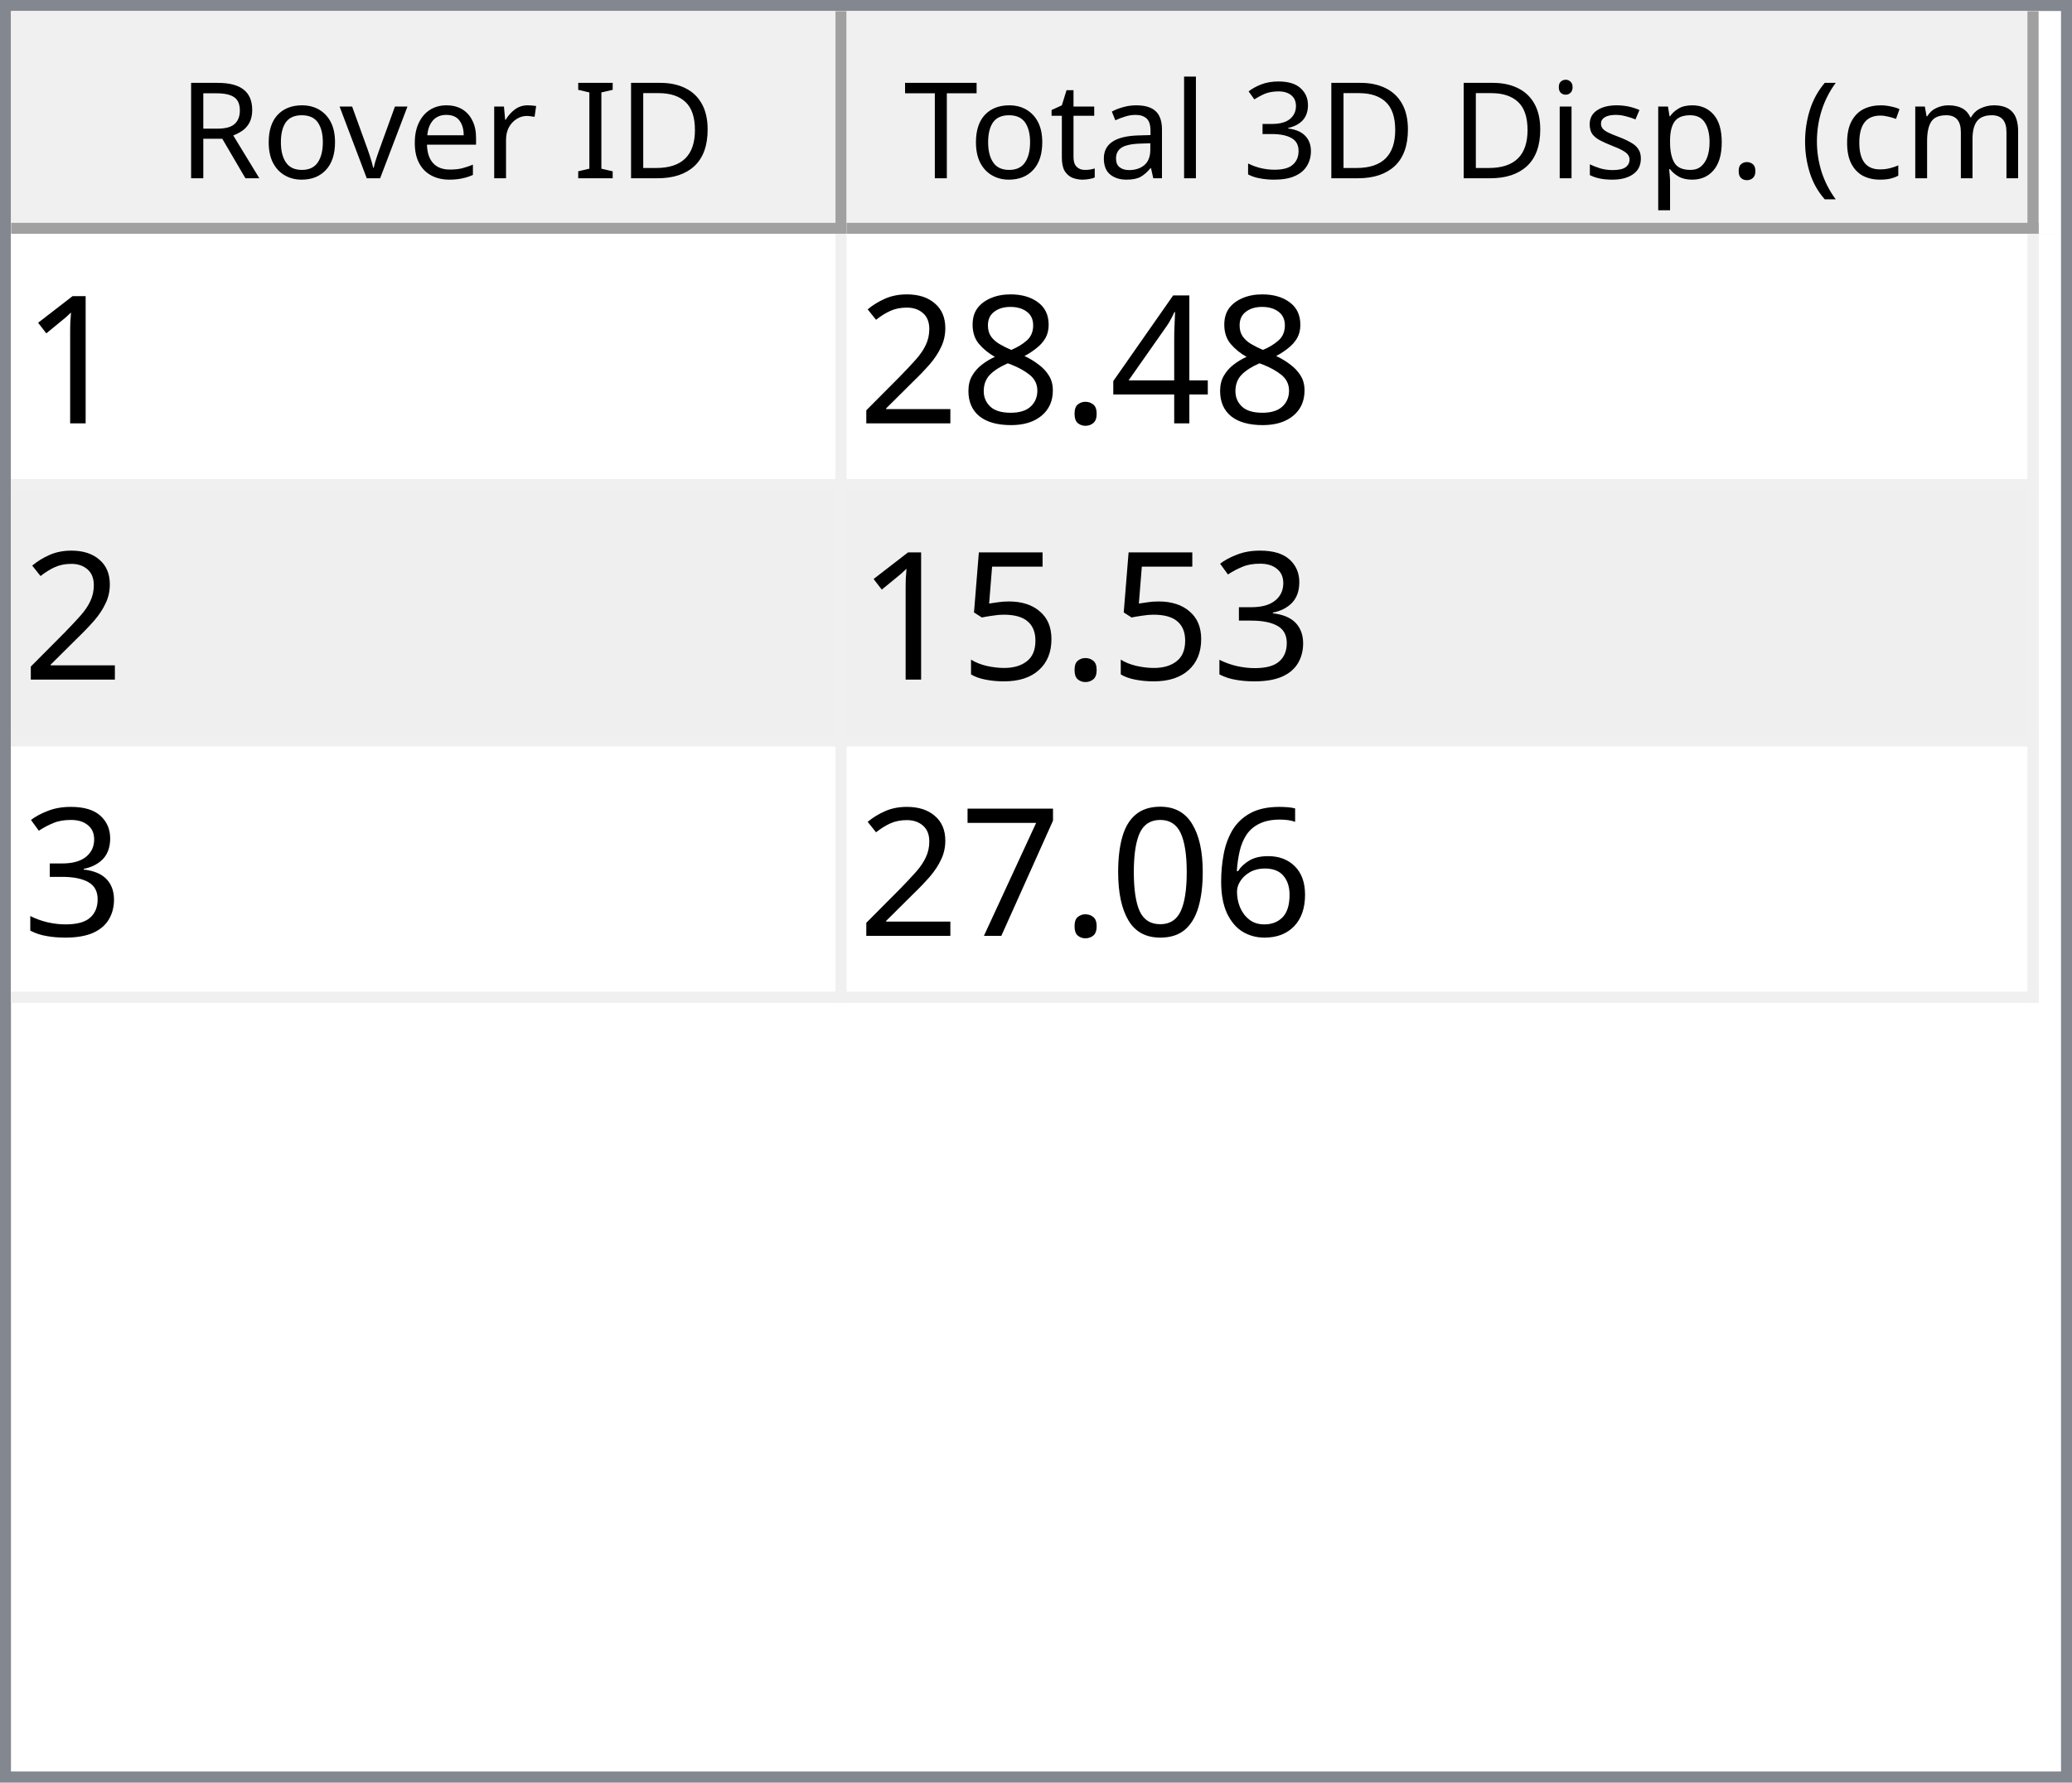
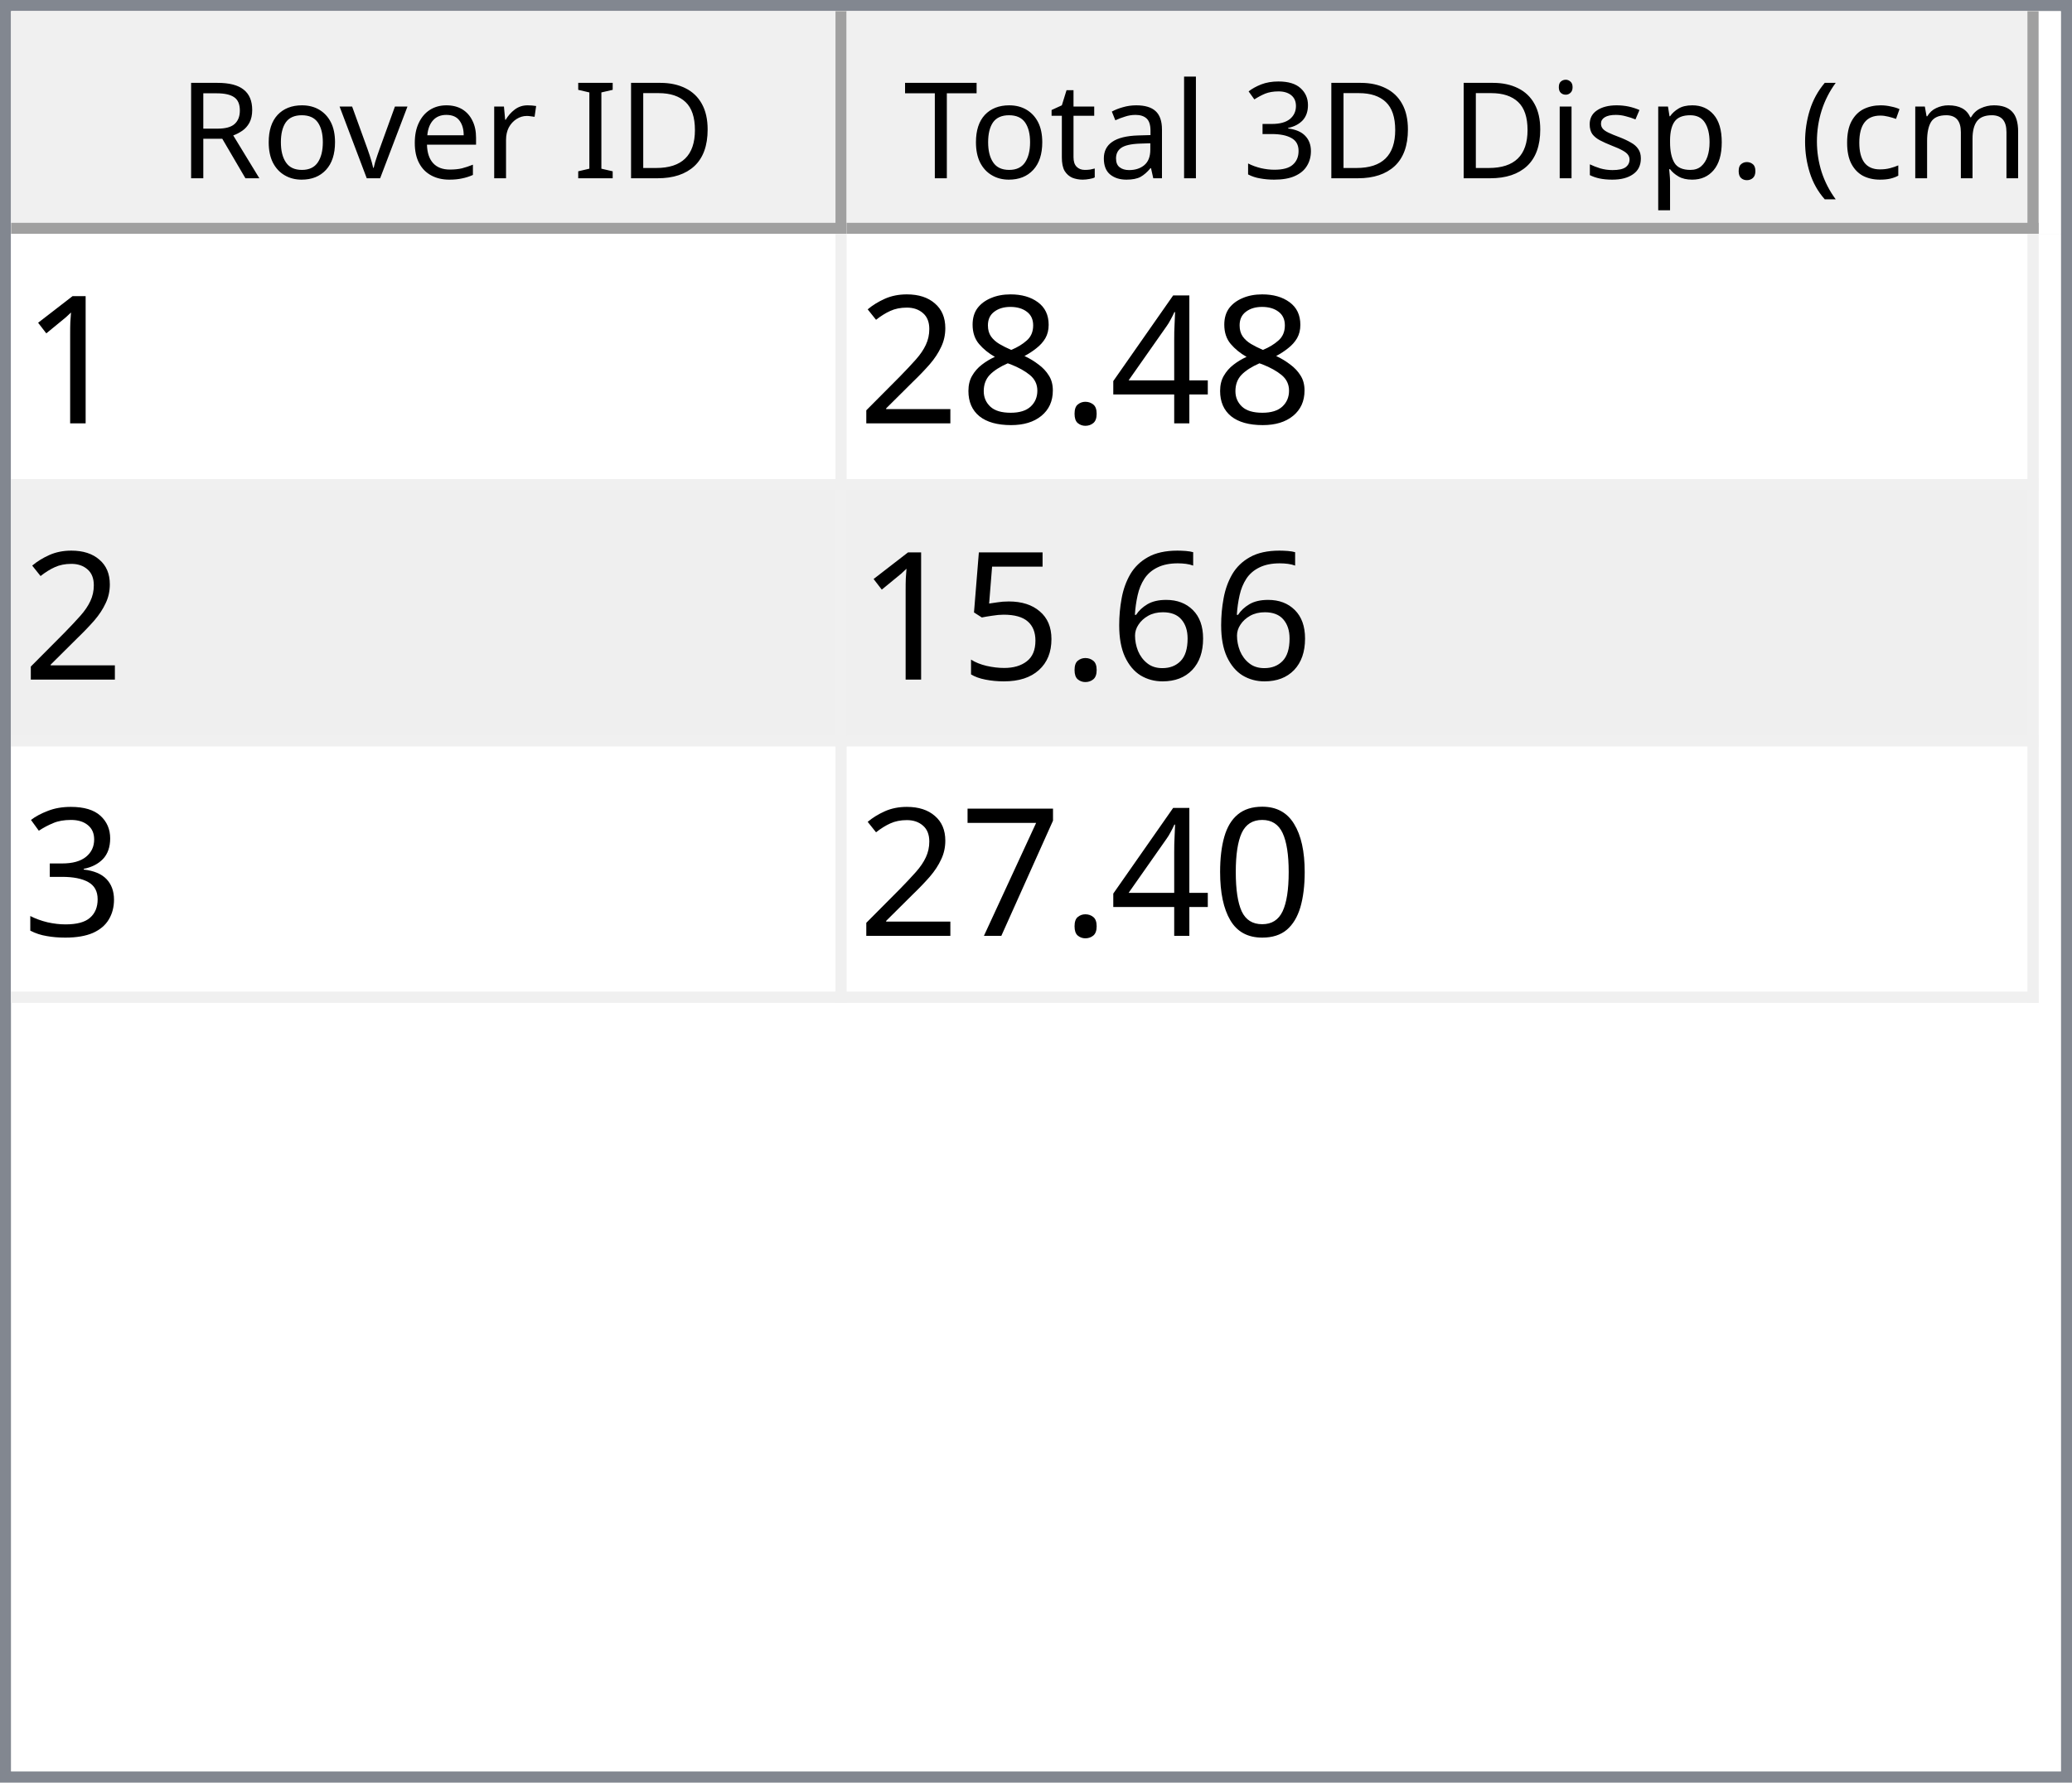
<svg xmlns="http://www.w3.org/2000/svg" style="fill-opacity:1; color-rendering:auto; color-interpolation:auto; text-rendering:auto; stroke:black; stroke-linecap:square; stroke-miterlimit:10; shape-rendering:auto; stroke-opacity:1; fill:black; stroke-dasharray:none; font-weight:normal; stroke-width:1; font-family:'Dialog'; font-style:normal; stroke-linejoin:miter; font-size:12px; stroke-dashoffset:0; image-rendering:auto;" width="186" height="160">
  <defs id="genericDefs" />
  <g>
    <defs id="defs1">
      <clipPath clipPathUnits="userSpaceOnUse" id="clipPath1">
        <path d="M0 0 L186 0 L186 160 L0 160 L0 0 Z" />
      </clipPath>
      <clipPath clipPathUnits="userSpaceOnUse" id="clipPath2">
        <path d="M0 0 L0 160 L186 160 L186 0 Z" />
      </clipPath>
      <clipPath clipPathUnits="userSpaceOnUse" id="clipPath3">
        <path d="M0 0 L0 20 L184 20 L184 0 Z" />
      </clipPath>
      <clipPath clipPathUnits="userSpaceOnUse" id="clipPath4">
        <path d="M0 0 L0 20 L75 20 L75 0 Z" />
      </clipPath>
      <clipPath clipPathUnits="userSpaceOnUse" id="clipPath5">
        <path d="M1 1 L1 19 L74 19 L74 1 Z" />
      </clipPath>
      <clipPath clipPathUnits="userSpaceOnUse" id="clipPath6">
        <path d="M0 0 L0 18 L73 18 L73 0 Z" />
      </clipPath>
      <clipPath clipPathUnits="userSpaceOnUse" id="clipPath7">
        <path d="M-0.5 -0.5 L-0.5 19.5 L74.5 19.5 L74.5 -0.5 Z" />
      </clipPath>
      <clipPath clipPathUnits="userSpaceOnUse" id="clipPath8">
        <path d="M0 0 L0 20 L107 20 L107 0 Z" />
      </clipPath>
      <clipPath clipPathUnits="userSpaceOnUse" id="clipPath9">
        <path d="M1 1 L1 19 L106 19 L106 1 Z" />
      </clipPath>
      <clipPath clipPathUnits="userSpaceOnUse" id="clipPath10">
        <path d="M0 0 L0 18 L105 18 L105 0 Z" />
      </clipPath>
      <clipPath clipPathUnits="userSpaceOnUse" id="clipPath11">
        <path d="M-0.5 -0.5 L-0.5 19.5 L106.5 19.5 L106.5 -0.5 Z" />
      </clipPath>
      <clipPath clipPathUnits="userSpaceOnUse" id="clipPath12">
        <path d="M0 0 L0 138 L184 138 L184 0 Z" />
      </clipPath>
      <clipPath clipPathUnits="userSpaceOnUse" id="clipPath13">
        <path d="M0 0 L0 69 L182 69 L182 0 Z" />
      </clipPath>
      <clipPath clipPathUnits="userSpaceOnUse" id="clipPath14">
        <path d="M-0.5 -0.5 L-0.5 68.5 L181.5 68.5 L181.5 -0.5 Z" />
      </clipPath>
      <clipPath clipPathUnits="userSpaceOnUse" id="clipPath15">
        <path d="M0 0 L0 22 L74 22 L74 0 Z" />
      </clipPath>
      <clipPath clipPathUnits="userSpaceOnUse" id="clipPath16">
        <path d="M0 0 L0 22 L106 22 L106 0 Z" />
      </clipPath>
      <font horiz-adv-x="64.551" id="font1">
        <font-face ascent="107.91" descent="25.098" units-per-em="100" style="font-style:normal; font-family:Segoe UI; font-weight:normal;" />
        <missing-glyph horiz-adv-x="64.551" d="M8.109 0 L8.109 68.266 L56.453 68.266 L56.453 0 L8.109 0 ZM15.328 7.234 L49.219 7.234 L49.219 61.031 L15.328 61.031 L15.328 7.234 Z" />
        <glyph unicode="D" horiz-adv-x="70.117" d="M9.188 0 L9.188 70.016 L28.516 70.016 Q65.531 70.016 65.531 35.891 Q65.531 19.672 55.25 9.836 Q44.969 0 27.734 0 L9.188 0 ZM17.391 62.594 L17.391 7.422 L27.828 7.422 Q41.609 7.422 49.273 14.797 Q56.938 22.172 56.938 35.688 Q56.938 62.594 28.328 62.594 L17.391 62.594 Z" />
        <glyph unicode="I" horiz-adv-x="26.611" d="M17.391 0 L9.188 0 L9.188 70.016 L17.391 70.016 L17.391 0 Z" />
        <glyph unicode=" " horiz-adv-x="27.393" d="" />
        <glyph unicode="r" horiz-adv-x="34.766" d="M34.188 41.891 Q32.078 43.5 28.125 43.5 Q23 43.5 19.555 38.672 Q16.109 33.844 16.109 25.484 L16.109 0 L8.109 0 L8.109 50 L16.109 50 L16.109 39.703 L16.312 39.703 Q18.016 44.969 21.531 47.922 Q25.047 50.875 29.391 50.875 Q32.516 50.875 34.188 50.203 L34.188 41.891 Z" />
        <glyph unicode="e" horiz-adv-x="52.295" d="M48.297 23 L12.984 23 Q13.188 14.656 17.484 10.109 Q21.781 5.562 29.297 5.562 Q37.75 5.562 44.828 11.141 L44.828 3.609 Q38.234 -1.172 27.391 -1.172 Q16.797 -1.172 10.742 5.641 Q4.688 12.453 4.688 24.812 Q4.688 36.469 11.305 43.82 Q17.922 51.172 27.734 51.172 Q37.547 51.172 42.922 44.828 Q48.297 38.484 48.297 27.203 L48.297 23 ZM40.094 29.781 Q40.047 36.719 36.75 40.578 Q33.453 44.438 27.594 44.438 Q21.922 44.438 17.969 40.383 Q14.016 36.328 13.094 29.781 L40.094 29.781 Z" />
        <glyph unicode="v" horiz-adv-x="47.9" d="M47.406 50 L27.484 0 L19.625 0 L0.688 50 L9.469 50 L22.172 13.672 Q23.578 9.672 23.922 6.688 L24.125 6.688 Q24.609 10.453 25.688 13.484 L38.969 50 L47.406 50 Z" />
        <glyph unicode="o" horiz-adv-x="58.594" d="M29 -1.172 Q17.922 -1.172 11.305 5.836 Q4.688 12.844 4.688 24.422 Q4.688 37.016 11.57 44.094 Q18.453 51.172 30.172 51.172 Q41.359 51.172 47.633 44.289 Q53.906 37.406 53.906 25.203 Q53.906 13.234 47.141 6.031 Q40.375 -1.172 29 -1.172 ZM29.594 44.438 Q21.875 44.438 17.383 39.188 Q12.891 33.938 12.891 24.703 Q12.891 15.828 17.43 10.695 Q21.969 5.562 29.594 5.562 Q37.359 5.562 41.531 10.594 Q45.703 15.625 45.703 24.906 Q45.703 34.281 41.531 39.359 Q37.359 44.438 29.594 44.438 Z" />
        <glyph unicode="R" horiz-adv-x="59.814" d="M59.375 0 L49.609 0 L37.891 19.625 Q36.281 22.359 34.766 24.289 Q33.25 26.219 31.664 27.438 Q30.078 28.656 28.25 29.219 Q26.422 29.781 24.125 29.781 L17.391 29.781 L17.391 0 L9.188 0 L9.188 70.016 L30.078 70.016 Q34.672 70.016 38.555 68.867 Q42.438 67.719 45.289 65.375 Q48.141 63.031 49.758 59.547 Q51.375 56.062 51.375 51.375 Q51.375 47.703 50.273 44.656 Q49.172 41.609 47.148 39.211 Q45.125 36.812 42.266 35.133 Q39.406 33.453 35.844 32.516 L35.844 32.328 Q37.594 31.547 38.891 30.547 Q40.188 29.547 41.359 28.18 Q42.531 26.812 43.68 25.078 Q44.828 23.344 46.234 21.047 L59.375 0 ZM17.391 62.594 L17.391 37.203 L28.516 37.203 Q31.594 37.203 34.203 38.133 Q36.812 39.062 38.719 40.797 Q40.625 42.531 41.703 45.047 Q42.781 47.562 42.781 50.688 Q42.781 56.297 39.141 59.445 Q35.5 62.594 28.609 62.594 L17.391 62.594 Z" />
        <glyph unicode=")" horiz-adv-x="30.176" d="M8.297 -15.922 L1.172 -15.922 Q16.406 2.344 16.406 26.812 Q16.406 51.469 1.078 70.016 L8.297 70.016 Q23.531 52.156 23.531 26.703 Q23.531 1.375 8.297 -15.922 Z" />
        <glyph unicode="m" horiz-adv-x="86.133" d="M79.109 0 L71.094 0 L71.094 28.719 Q71.094 37.016 68.531 40.727 Q65.969 44.438 59.906 44.438 Q54.781 44.438 51.195 39.75 Q47.609 35.062 47.609 28.516 L47.609 0 L39.594 0 L39.594 29.688 Q39.594 44.438 28.219 44.438 Q22.953 44.438 19.531 40.016 Q16.109 35.594 16.109 28.516 L16.109 0 L8.109 0 L8.109 50 L16.109 50 L16.109 42.094 L16.312 42.094 Q21.625 51.172 31.844 51.172 Q36.969 51.172 40.773 48.312 Q44.578 45.453 46 40.828 Q51.562 51.172 62.594 51.172 Q79.109 51.172 79.109 30.812 L79.109 0 Z" />
        <glyph unicode="c" horiz-adv-x="46.191" d="M42.188 2.297 Q36.422 -1.172 28.516 -1.172 Q17.828 -1.172 11.258 5.789 Q4.688 12.75 4.688 23.828 Q4.688 36.188 11.766 43.68 Q18.844 51.172 30.672 51.172 Q37.25 51.172 42.281 48.734 L42.281 40.531 Q36.719 44.438 30.375 44.438 Q22.703 44.438 17.797 38.945 Q12.891 33.453 12.891 24.516 Q12.891 15.719 17.508 10.641 Q22.125 5.562 29.891 5.562 Q36.422 5.562 42.188 9.906 L42.188 2.297 Z" />
        <glyph unicode="(" horiz-adv-x="30.176" d="M29.109 -15.922 L21.969 -15.922 Q6.844 1.375 6.844 26.703 Q6.844 52.156 21.969 70.016 L29.203 70.016 Q13.875 51.469 13.875 26.812 Q13.875 2.344 29.109 -15.922 Z" />
        <glyph unicode="." horiz-adv-x="21.68" d="M10.891 -1.078 Q8.641 -1.078 7.055 0.539 Q5.469 2.156 5.469 4.391 Q5.469 6.641 7.055 8.273 Q8.641 9.906 10.891 9.906 Q13.188 9.906 14.797 8.273 Q16.406 6.641 16.406 4.391 Q16.406 2.156 14.797 0.539 Q13.188 -1.078 10.891 -1.078 Z" />
        <glyph unicode="p" horiz-adv-x="58.789" d="M16.312 7.234 L16.109 7.234 L16.109 -23 L8.109 -23 L8.109 50 L16.109 50 L16.109 41.219 L16.312 41.219 Q22.219 51.172 33.594 51.172 Q43.266 51.172 48.688 44.461 Q54.109 37.75 54.109 26.469 Q54.109 13.922 48 6.375 Q41.891 -1.172 31.297 -1.172 Q21.578 -1.172 16.312 7.234 ZM16.109 27.391 L16.109 20.406 Q16.109 14.203 20.141 9.883 Q24.172 5.562 30.375 5.562 Q37.641 5.562 41.773 11.133 Q45.906 16.703 45.906 26.609 Q45.906 34.969 42.047 39.703 Q38.188 44.438 31.594 44.438 Q24.609 44.438 20.359 39.578 Q16.109 34.719 16.109 27.391 Z" />
        <glyph unicode="s" horiz-adv-x="42.432" d="M5.078 1.812 L5.078 10.406 Q11.625 5.562 19.484 5.562 Q30.031 5.562 30.031 12.594 Q30.031 14.594 29.125 15.992 Q28.219 17.391 26.68 18.461 Q25.141 19.531 23.07 20.383 Q21 21.234 18.609 22.172 Q15.281 23.484 12.766 24.828 Q10.25 26.172 8.57 27.859 Q6.891 29.547 6.031 31.695 Q5.172 33.844 5.172 36.719 Q5.172 40.234 6.789 42.945 Q8.406 45.656 11.086 47.484 Q13.766 49.312 17.211 50.242 Q20.656 51.172 24.312 51.172 Q30.812 51.172 35.938 48.922 L35.938 40.828 Q30.422 44.438 23.25 44.438 Q21 44.438 19.195 43.922 Q17.391 43.406 16.094 42.477 Q14.797 41.547 14.086 40.258 Q13.375 38.969 13.375 37.406 Q13.375 35.453 14.086 34.133 Q14.797 32.812 16.164 31.789 Q17.531 30.766 19.484 29.938 Q21.438 29.109 23.922 28.125 Q27.25 26.859 29.883 25.516 Q32.516 24.172 34.375 22.484 Q36.234 20.797 37.234 18.602 Q38.234 16.406 38.234 13.375 Q38.234 9.672 36.602 6.938 Q34.969 4.203 32.234 2.398 Q29.5 0.594 25.93 -0.289 Q22.359 -1.172 18.453 -1.172 Q10.75 -1.172 5.078 1.812 Z" />
        <glyph unicode="i" horiz-adv-x="24.219" d="M12.203 62.703 Q10.062 62.703 8.547 64.164 Q7.031 65.625 7.031 67.875 Q7.031 70.125 8.547 71.609 Q10.062 73.094 12.203 73.094 Q14.406 73.094 15.945 71.609 Q17.484 70.125 17.484 67.875 Q17.484 65.719 15.945 64.211 Q14.406 62.703 12.203 62.703 ZM16.109 0 L8.109 0 L8.109 50 L16.109 50 L16.109 0 Z" />
        <glyph unicode="3" horiz-adv-x="53.906" d="M46.531 19.828 Q46.531 15.094 44.75 11.211 Q42.969 7.328 39.719 4.57 Q36.469 1.812 31.93 0.297 Q27.391 -1.219 21.922 -1.219 Q11.922 -1.219 6 2.594 L6 11.188 Q13.094 5.609 22.219 5.609 Q25.875 5.609 28.828 6.539 Q31.781 7.469 33.906 9.227 Q36.031 10.984 37.18 13.477 Q38.328 15.969 38.328 19.094 Q38.328 32.812 18.797 32.812 L12.984 32.812 L12.984 39.594 L18.5 39.594 Q35.797 39.594 35.797 52.484 Q35.797 64.406 22.609 64.406 Q15.188 64.406 8.688 59.422 L8.688 67.188 Q15.375 71.188 24.609 71.188 Q29 71.188 32.57 69.969 Q36.141 68.75 38.68 66.555 Q41.219 64.359 42.609 61.281 Q44 58.203 44 54.5 Q44 40.672 30.031 36.719 L30.031 36.531 Q33.594 36.141 36.625 34.797 Q39.656 33.453 41.852 31.305 Q44.047 29.156 45.289 26.25 Q46.531 23.344 46.531 19.828 Z" />
        <glyph unicode="l" horiz-adv-x="24.219" d="M16.109 0 L8.109 0 L8.109 74.031 L16.109 74.031 L16.109 0 Z" />
        <glyph unicode="a" horiz-adv-x="50.879" d="M43.891 0 L35.891 0 L35.891 7.812 L35.688 7.812 Q30.469 -1.172 20.312 -1.172 Q12.844 -1.172 8.617 2.781 Q4.391 6.734 4.391 13.281 Q4.391 27.297 20.906 29.594 L35.891 31.688 Q35.891 44.438 25.594 44.438 Q16.547 44.438 9.281 38.281 L9.281 46.484 Q16.656 51.172 26.266 51.172 Q43.891 51.172 43.891 32.516 L43.891 0 ZM35.891 25.297 L23.828 23.641 Q18.266 22.859 15.43 20.875 Q12.594 18.891 12.594 13.875 Q12.594 10.203 15.211 7.883 Q17.828 5.562 22.172 5.562 Q28.125 5.562 32.008 9.742 Q35.891 13.922 35.891 20.312 L35.891 25.297 Z" />
        <glyph unicode="t" horiz-adv-x="33.887" d="M31.297 0.484 Q28.469 -1.078 23.828 -1.078 Q10.688 -1.078 10.688 13.578 L10.688 43.172 L2.094 43.172 L2.094 50 L10.688 50 L10.688 62.203 L18.703 64.797 L18.703 50 L31.297 50 L31.297 43.172 L18.703 43.172 L18.703 14.984 Q18.703 9.969 20.414 7.82 Q22.125 5.672 26.078 5.672 Q29.109 5.672 31.297 7.328 L31.297 0.484 Z" />
        <glyph unicode="T" horiz-adv-x="52.393" d="M50.594 62.594 L30.375 62.594 L30.375 0 L22.172 0 L22.172 62.594 L2 62.594 L2 70.016 L50.594 70.016 L50.594 62.594 Z" />
      </font>
      <font horiz-adv-x="75.0" id="font2">
        <font-face ascent="100.537" descent="21.973" units-per-em="100" style="font-style:normal; font-family:sans-serif; font-weight:normal;" />
        <missing-glyph horiz-adv-x="75.0" d="M12.5 0 L12.5 62.5 L62.5 62.5 L62.5 0 L12.5 0 ZM14.062 1.562 L60.938 1.562 L60.938 60.938 L14.062 60.938 L14.062 1.562 Z" />
        <glyph unicode="1" horiz-adv-x="55.615" d="M37.25 0 L28.469 0 L28.469 56 Q25.297 52.984 20.141 49.953 Q14.984 46.922 10.891 45.406 L10.891 53.906 Q18.266 57.375 23.781 62.305 Q29.297 67.234 31.594 71.875 L37.25 71.875 L37.25 0 Z" />
        <glyph unicode="4" horiz-adv-x="55.615" d="M32.328 0 L32.328 17.141 L1.266 17.141 L1.266 25.203 L33.938 71.578 L41.109 71.578 L41.109 25.203 L50.781 25.203 L50.781 17.141 L41.109 17.141 L41.109 0 L32.328 0 ZM32.328 25.203 L32.328 57.469 L9.906 25.203 L32.328 25.203 Z" />
        <glyph unicode="." horiz-adv-x="27.783" d="M9.078 0 L9.078 10.016 L19.094 10.016 L19.094 0 L9.078 0 Z" />
        <glyph unicode="8" horiz-adv-x="55.615" d="M17.672 38.812 Q12.203 40.828 9.57 44.539 Q6.938 48.25 6.938 53.422 Q6.938 61.234 12.555 66.555 Q18.172 71.875 27.484 71.875 Q36.859 71.875 42.578 66.43 Q48.297 60.984 48.297 53.172 Q48.297 48.188 45.68 44.508 Q43.062 40.828 37.75 38.812 Q44.344 36.672 47.781 31.883 Q51.219 27.094 51.219 20.453 Q51.219 11.281 44.727 5.031 Q38.234 -1.219 27.641 -1.219 Q17.047 -1.219 10.547 5.055 Q4.047 11.328 4.047 20.703 Q4.047 27.688 7.594 32.398 Q11.141 37.109 17.672 38.812 ZM15.922 53.719 Q15.922 48.641 19.195 45.414 Q22.469 42.188 27.688 42.188 Q32.766 42.188 36.016 45.383 Q39.266 48.578 39.266 53.219 Q39.266 58.062 35.914 61.359 Q32.562 64.656 27.594 64.656 Q22.562 64.656 19.242 61.43 Q15.922 58.203 15.922 53.719 ZM13.094 20.656 Q13.094 16.891 14.875 13.375 Q16.656 9.859 20.172 7.93 Q23.688 6 27.734 6 Q34.031 6 38.133 10.055 Q42.234 14.109 42.234 20.359 Q42.234 26.703 38.016 30.859 Q33.797 35.016 27.438 35.016 Q21.234 35.016 17.164 30.914 Q13.094 26.812 13.094 20.656 Z" />
        <glyph unicode="2" horiz-adv-x="55.615" d="M50.344 8.453 L50.344 0 L3.031 0 Q2.938 3.172 4.047 6.109 Q5.859 10.938 9.836 15.625 Q13.812 20.312 21.344 26.469 Q33.016 36.031 37.117 41.625 Q41.219 47.219 41.219 52.203 Q41.219 57.422 37.477 61.008 Q33.734 64.594 27.734 64.594 Q21.391 64.594 17.578 60.789 Q13.766 56.984 13.719 50.25 L4.688 51.172 Q5.609 61.281 11.664 66.578 Q17.719 71.875 27.938 71.875 Q38.234 71.875 44.242 66.164 Q50.25 60.453 50.25 52 Q50.25 47.703 48.492 43.555 Q46.734 39.406 42.656 34.812 Q38.578 30.219 29.109 22.219 Q21.188 15.578 18.945 13.211 Q16.703 10.844 15.234 8.453 L50.344 8.453 Z" />
+         <glyph unicode="6" horiz-adv-x="55.615" d="M49.75 54.047 L41.016 53.375 Q39.844 58.547 37.703 60.891 Q34.125 64.656 28.906 64.656 Q24.703 64.656 21.531 62.312 Q17.391 59.281 14.992 53.469 Q12.594 47.656 12.5 36.922 Q15.672 41.75 20.266 44.094 Q24.859 46.438 29.891 46.438 Q38.672 46.438 44.852 39.969 Q51.031 33.5 51.031 23.25 Q51.031 16.5 48.125 10.719 Q45.219 4.938 40.141 1.859 Q35.062 -1.219 28.609 -1.219 Q17.625 -1.219 10.695 6.859 Q3.766 14.938 3.766 33.5 Q3.766 54.25 11.422 63.672 Q18.109 71.875 29.438 71.875 Q37.891 71.875 43.289 67.141 Q48.688 62.406 49.75 54.047 ZM13.875 23.188 Q13.875 18.656 15.797 14.508 Q17.719 10.359 21.188 8.18 Q24.656 6 28.469 6 Q34.031 6 38.039 10.492 Q42.047 14.984 42.047 22.703 Q42.047 30.125 38.086 34.398 Q34.125 38.672 28.125 38.672 Q22.172 38.672 18.023 34.398 Q13.875 30.125 13.875 23.188 Z" />
+         <glyph unicode="5" horiz-adv-x="55.615" d="M4.156 18.75 L13.375 19.531 Q14.406 12.797 18.141 9.398 Q21.875 6 27.156 6 Q33.5 6 37.891 10.789 Q42.281 15.578 42.281 23.484 Q42.281 31 38.062 35.352 Q33.844 39.703 27 39.703 Q22.75 39.703 19.336 37.773 Q15.922 35.844 13.969 32.766 L5.719 33.844 L12.641 70.609 L48.25 70.609 L48.25 62.203 L19.672 62.203 L15.828 42.969 Q22.266 47.469 29.344 47.469 Q38.719 47.469 45.164 40.969 Q51.609 34.469 51.609 24.266 Q51.609 14.547 45.953 7.469 Q39.062 -1.219 27.156 -1.219 Q17.391 -1.219 11.211 4.25 Q5.031 9.719 4.156 18.75 Z" />
        <glyph unicode="3" horiz-adv-x="55.615" d="M4.203 18.891 L12.984 20.062 Q14.5 12.594 18.141 9.297 Q21.781 6 27 6 Q33.203 6 37.477 10.297 Q41.75 14.594 41.75 20.953 Q41.75 27 37.797 30.93 Q33.844 34.859 27.734 34.859 Q25.25 34.859 21.531 33.891 L22.516 41.609 Q23.391 41.5 23.922 41.5 Q29.547 41.5 34.039 44.43 Q38.531 47.359 38.531 53.469 Q38.531 58.297 35.258 61.477 Q31.984 64.656 26.812 64.656 Q21.688 64.656 18.266 61.43 Q14.844 58.203 13.875 51.766 L5.078 53.328 Q6.688 62.156 12.398 67.016 Q18.109 71.875 26.609 71.875 Q32.469 71.875 37.398 69.359 Q42.328 66.844 44.945 62.5 Q47.562 58.156 47.562 53.266 Q47.562 48.641 45.07 44.828 Q42.578 41.016 37.703 38.766 Q44.047 37.312 47.562 32.695 Q51.078 28.078 51.078 21.141 Q51.078 11.766 44.242 5.25 Q37.406 -1.266 26.953 -1.266 Q17.531 -1.266 11.305 4.352 Q5.078 9.969 4.203 18.891 Z" />
-         <glyph unicode="5" horiz-adv-x="55.615" d="M4.156 18.75 L13.375 19.531 Q14.406 12.797 18.141 9.398 Q21.875 6 27.156 6 Q33.5 6 37.891 10.789 Q42.281 15.578 42.281 23.484 Q42.281 31 38.062 35.352 Q33.844 39.703 27 39.703 Q22.75 39.703 19.336 37.773 Q15.922 35.844 13.969 32.766 L5.719 33.844 L12.641 70.609 L48.25 70.609 L48.25 62.203 L19.672 62.203 L15.828 42.969 Q22.266 47.469 29.344 47.469 Q38.719 47.469 45.164 40.969 Q51.609 34.469 51.609 24.266 Q51.609 14.547 45.953 7.469 Q39.062 -1.219 27.156 -1.219 Q17.391 -1.219 11.211 4.25 Q5.031 9.719 4.156 18.75 Z" />
-         <glyph unicode="6" horiz-adv-x="55.615" d="M49.75 54.047 L41.016 53.375 Q39.844 58.547 37.703 60.891 Q34.125 64.656 28.906 64.656 Q24.703 64.656 21.531 62.312 Q17.391 59.281 14.992 53.469 Q12.594 47.656 12.5 36.922 Q15.672 41.75 20.266 44.094 Q24.859 46.438 29.891 46.438 Q38.672 46.438 44.852 39.969 Q51.031 33.5 51.031 23.25 Q51.031 16.5 48.125 10.719 Q45.219 4.938 40.141 1.859 Q35.062 -1.219 28.609 -1.219 Q17.625 -1.219 10.695 6.859 Q3.766 14.938 3.766 33.5 Q3.766 54.25 11.422 63.672 Q18.109 71.875 29.438 71.875 Q37.891 71.875 43.289 67.141 Q48.688 62.406 49.75 54.047 ZM13.875 23.188 Q13.875 18.656 15.797 14.508 Q17.719 10.359 21.188 8.18 Q24.656 6 28.469 6 Q34.031 6 38.039 10.492 Q42.047 14.984 42.047 22.703 Q42.047 30.125 38.086 34.398 Q34.125 38.672 28.125 38.672 Q22.172 38.672 18.023 34.398 Q13.875 30.125 13.875 23.188 Z" />
        <glyph unicode="0" horiz-adv-x="55.615" d="M4.156 35.297 Q4.156 48 6.766 55.742 Q9.375 63.484 14.523 67.68 Q19.672 71.875 27.484 71.875 Q33.25 71.875 37.594 69.555 Q41.938 67.234 44.773 62.867 Q47.609 58.5 49.219 52.227 Q50.828 45.953 50.828 35.297 Q50.828 22.703 48.242 14.969 Q45.656 7.234 40.508 3.008 Q35.359 -1.219 27.484 -1.219 Q17.141 -1.219 11.234 6.203 Q4.156 15.141 4.156 35.297 ZM13.188 35.297 Q13.188 17.672 17.312 11.836 Q21.438 6 27.484 6 Q33.547 6 37.672 11.859 Q41.797 17.719 41.797 35.297 Q41.797 52.984 37.672 58.789 Q33.547 64.594 27.391 64.594 Q21.344 64.594 17.719 59.469 Q13.188 52.938 13.188 35.297 Z" />
        <glyph unicode="7" horiz-adv-x="55.615" d="M4.734 62.203 L4.734 70.656 L51.078 70.656 L51.078 63.812 Q44.234 56.547 37.523 44.484 Q30.812 32.422 27.156 19.672 Q24.516 10.688 23.781 0 L14.75 0 Q14.891 8.453 18.062 20.414 Q21.234 32.375 27.172 43.484 Q33.109 54.594 39.797 62.203 L4.734 62.203 Z" />
      </font>
    </defs>
    <g style="fill:white; stroke:white;">
      <rect x="0" y="0" width="186" style="clip-path:url(#clipPath1); stroke:none;" height="160" />
    </g>
    <g style="fill:white; text-rendering:optimizeSpeed; color-rendering:optimizeSpeed; image-rendering:optimizeSpeed; shape-rendering:crispEdges; stroke:white; color-interpolation:sRGB;">
      <rect x="0" width="186" height="160" y="0" style="stroke:none;" />
      <path style="stroke:none;" d="M0 160 L186 160 L186 0 L0 0 Z" />
    </g>
    <g style="fill:rgb(240,240,240); font-family:'Segoe UI'; stroke:rgb(240,240,240);">
      <rect x="0" y="0" width="186" style="clip-path:url(#clipPath2); stroke:none;" height="160" />
    </g>
    <g style="fill:rgb(130,135,144); font-family:'Segoe UI'; stroke:rgb(130,135,144);">
      <path d="M0 0 L186 0 L186 160 L0 160 L0 0 ZM1 1 L185 1 L185 159 L1 159 L1 1 Z" style="fill-rule:evenodd; clip-path:url(#clipPath2); stroke:none;" />
    </g>
    <g style="fill:white; font-family:'Segoe UI'; stroke:white;" transform="translate(1,1)">
      <rect x="0" y="0" width="184" style="clip-path:url(#clipPath3); stroke:none;" height="20" />
    </g>
    <g style="fill:rgb(240,240,240); font-family:'Segoe UI'; stroke:rgb(240,240,240);" transform="translate(1,1)">
      <rect x="0" y="0" width="75" style="clip-path:url(#clipPath4); stroke:none;" height="20" />
    </g>
    <g style="font-family:'Segoe UI';" transform="translate(2,2)">
      <text x="14" xml:space="preserve" y="14" style="clip-path:url(#clipPath6); stroke:none;">Rover ID</text>
    </g>
    <g style="fill:rgb(160,160,160); font-family:'Segoe UI'; stroke:rgb(160,160,160); stroke-linejoin:bevel;" transform="translate(1.5,1.5)">
      <line x1="74" x2="74" y1="0" style="fill:none; clip-path:url(#clipPath7);" y2="19" />
    </g>
    <g style="fill:rgb(160,160,160); font-family:'Segoe UI'; stroke:rgb(160,160,160); stroke-linejoin:bevel;" transform="matrix(1,0,0,1,1,1) translate(0.5,0.5)">
      <line x1="0" x2="74" y1="19" style="fill:none; clip-path:url(#clipPath7);" y2="19" />
    </g>
    <g style="fill:rgb(240,240,240); font-family:'Segoe UI'; stroke:rgb(240,240,240);" transform="translate(76,1)">
      <rect x="0" y="0" width="107" style="clip-path:url(#clipPath8); stroke:none;" height="20" />
    </g>
    <g style="font-family:'Segoe UI';" transform="translate(77,2)">
      <text x="1" xml:space="preserve" y="14" style="clip-path:url(#clipPath10); stroke:none;"> Total 3D Disp. (cm)</text>
    </g>
    <g style="fill:rgb(160,160,160); font-family:'Segoe UI'; stroke:rgb(160,160,160); stroke-linejoin:bevel;" transform="translate(76.5,1.5)">
      <line x1="106" x2="106" y1="0" style="fill:none; clip-path:url(#clipPath11);" y2="19" />
    </g>
    <g style="fill:rgb(160,160,160); font-family:'Segoe UI'; stroke:rgb(160,160,160); stroke-linejoin:bevel;" transform="matrix(1,0,0,1,76,1) translate(0.5,0.5)">
      <line x1="0" x2="106" y1="19" style="fill:none; clip-path:url(#clipPath11);" y2="19" />
    </g>
    <g style="fill:white; font-family:'Segoe UI'; stroke:white;" transform="translate(1,21)">
      <rect x="0" y="0" width="184" style="clip-path:url(#clipPath12); stroke:none;" height="138" />
    </g>
    <g style="fill:rgb(240,240,240); font-size:16px; font-family:sans-serif; stroke:rgb(240,240,240);" transform="translate(1,21)">
      <rect x="0" y="0" width="182" style="clip-path:url(#clipPath13); stroke:none;" height="69" />
      <line transform="translate(0.5,0.5)" x1="0" x2="181" y1="22" style="clip-path:url(#clipPath14); fill:none; stroke-linejoin:bevel;" y2="22" />
    </g>
    <g transform="matrix(1,0,0,1,1,21) translate(0.5,0.5)" style="fill:rgb(240,240,240); font-size:16px; font-family:sans-serif; stroke:rgb(240,240,240); stroke-linejoin:bevel;">
      <line x1="0" x2="181" y1="45" style="fill:none; clip-path:url(#clipPath14);" y2="45" />
    </g>
    <g transform="matrix(1,0,0,1,1,21) translate(0.5,0.5)" style="fill:rgb(240,240,240); font-size:16px; font-family:sans-serif; stroke:rgb(240,240,240); stroke-linejoin:bevel;">
      <line x1="0" x2="181" y1="68" style="fill:none; clip-path:url(#clipPath14);" y2="68" />
    </g>
    <g transform="matrix(1,0,0,1,1,21) translate(0.5,0.5)" style="fill:rgb(240,240,240); font-size:16px; font-family:sans-serif; stroke:rgb(240,240,240); stroke-linejoin:bevel;">
      <line x1="74" x2="74" y1="0" style="fill:none; clip-path:url(#clipPath14);" y2="68" />
    </g>
    <g transform="matrix(1,0,0,1,1,21) translate(0.5,0.5)" style="fill:rgb(240,240,240); font-size:16px; font-family:sans-serif; stroke:rgb(240,240,240); stroke-linejoin:bevel;">
      <line x1="181" x2="181" y1="0" style="fill:none; clip-path:url(#clipPath14);" y2="68" />
    </g>
    <g style="fill:white; font-size:16px; font-family:sans-serif; stroke:white;" transform="matrix(1,0,0,1,1,21)">
      <rect x="0" y="0" width="74" style="clip-path:url(#clipPath15); stroke:none;" height="22" />
      <text x="1" y="17" style="fill:black; clip-path:url(#clipPath15); stroke:none;" xml:space="preserve">1</text>
    </g>
    <g style="fill:white; font-size:16px; font-family:sans-serif; stroke:white;" transform="matrix(1,0,0,1,1,21) translate(75,0)">
      <rect x="0" y="0" width="106" style="clip-path:url(#clipPath16); stroke:none;" height="22" />
      <text x="1" y="17" style="fill:black; clip-path:url(#clipPath16); stroke:none;" xml:space="preserve">28.48</text>
    </g>
    <g style="fill:rgb(239,239,239); font-size:16px; font-family:sans-serif; stroke:rgb(239,239,239);" transform="matrix(1,0,0,1,1,21) translate(0,23)">
      <rect x="0" y="0" width="74" style="clip-path:url(#clipPath15); stroke:none;" height="22" />
      <text x="1" y="17" style="fill:black; clip-path:url(#clipPath15); stroke:none;" xml:space="preserve">2</text>
    </g>
    <g style="fill:rgb(239,239,239); font-size:16px; font-family:sans-serif; stroke:rgb(239,239,239);" transform="matrix(1,0,0,1,1,21) translate(75,23)">
      <rect x="0" y="0" width="106" style="clip-path:url(#clipPath16); stroke:none;" height="22" />
-       <text x="1" y="17" style="fill:black; clip-path:url(#clipPath16); stroke:none;" xml:space="preserve">15.53</text>
+       <text x="1" y="17" style="fill:black; clip-path:url(#clipPath16); stroke:none;" xml:space="preserve">15.66</text>
    </g>
    <g style="fill:white; font-size:16px; font-family:sans-serif; stroke:white;" transform="matrix(1,0,0,1,1,21) translate(0,46)">
      <rect x="0" y="0" width="74" style="clip-path:url(#clipPath15); stroke:none;" height="22" />
      <text x="1" y="17" style="fill:black; clip-path:url(#clipPath15); stroke:none;" xml:space="preserve">3</text>
    </g>
    <g style="fill:white; font-size:16px; font-family:sans-serif; stroke:white;" transform="matrix(1,0,0,1,1,21) translate(75,46)">
      <rect x="0" y="0" width="106" style="clip-path:url(#clipPath16); stroke:none;" height="22" />
-       <text x="1" y="17" style="fill:black; clip-path:url(#clipPath16); stroke:none;" xml:space="preserve">27.06</text>
+       <text x="1" y="17" style="fill:black; clip-path:url(#clipPath16); stroke:none;" xml:space="preserve">27.40</text>
    </g>
  </g>
</svg>
